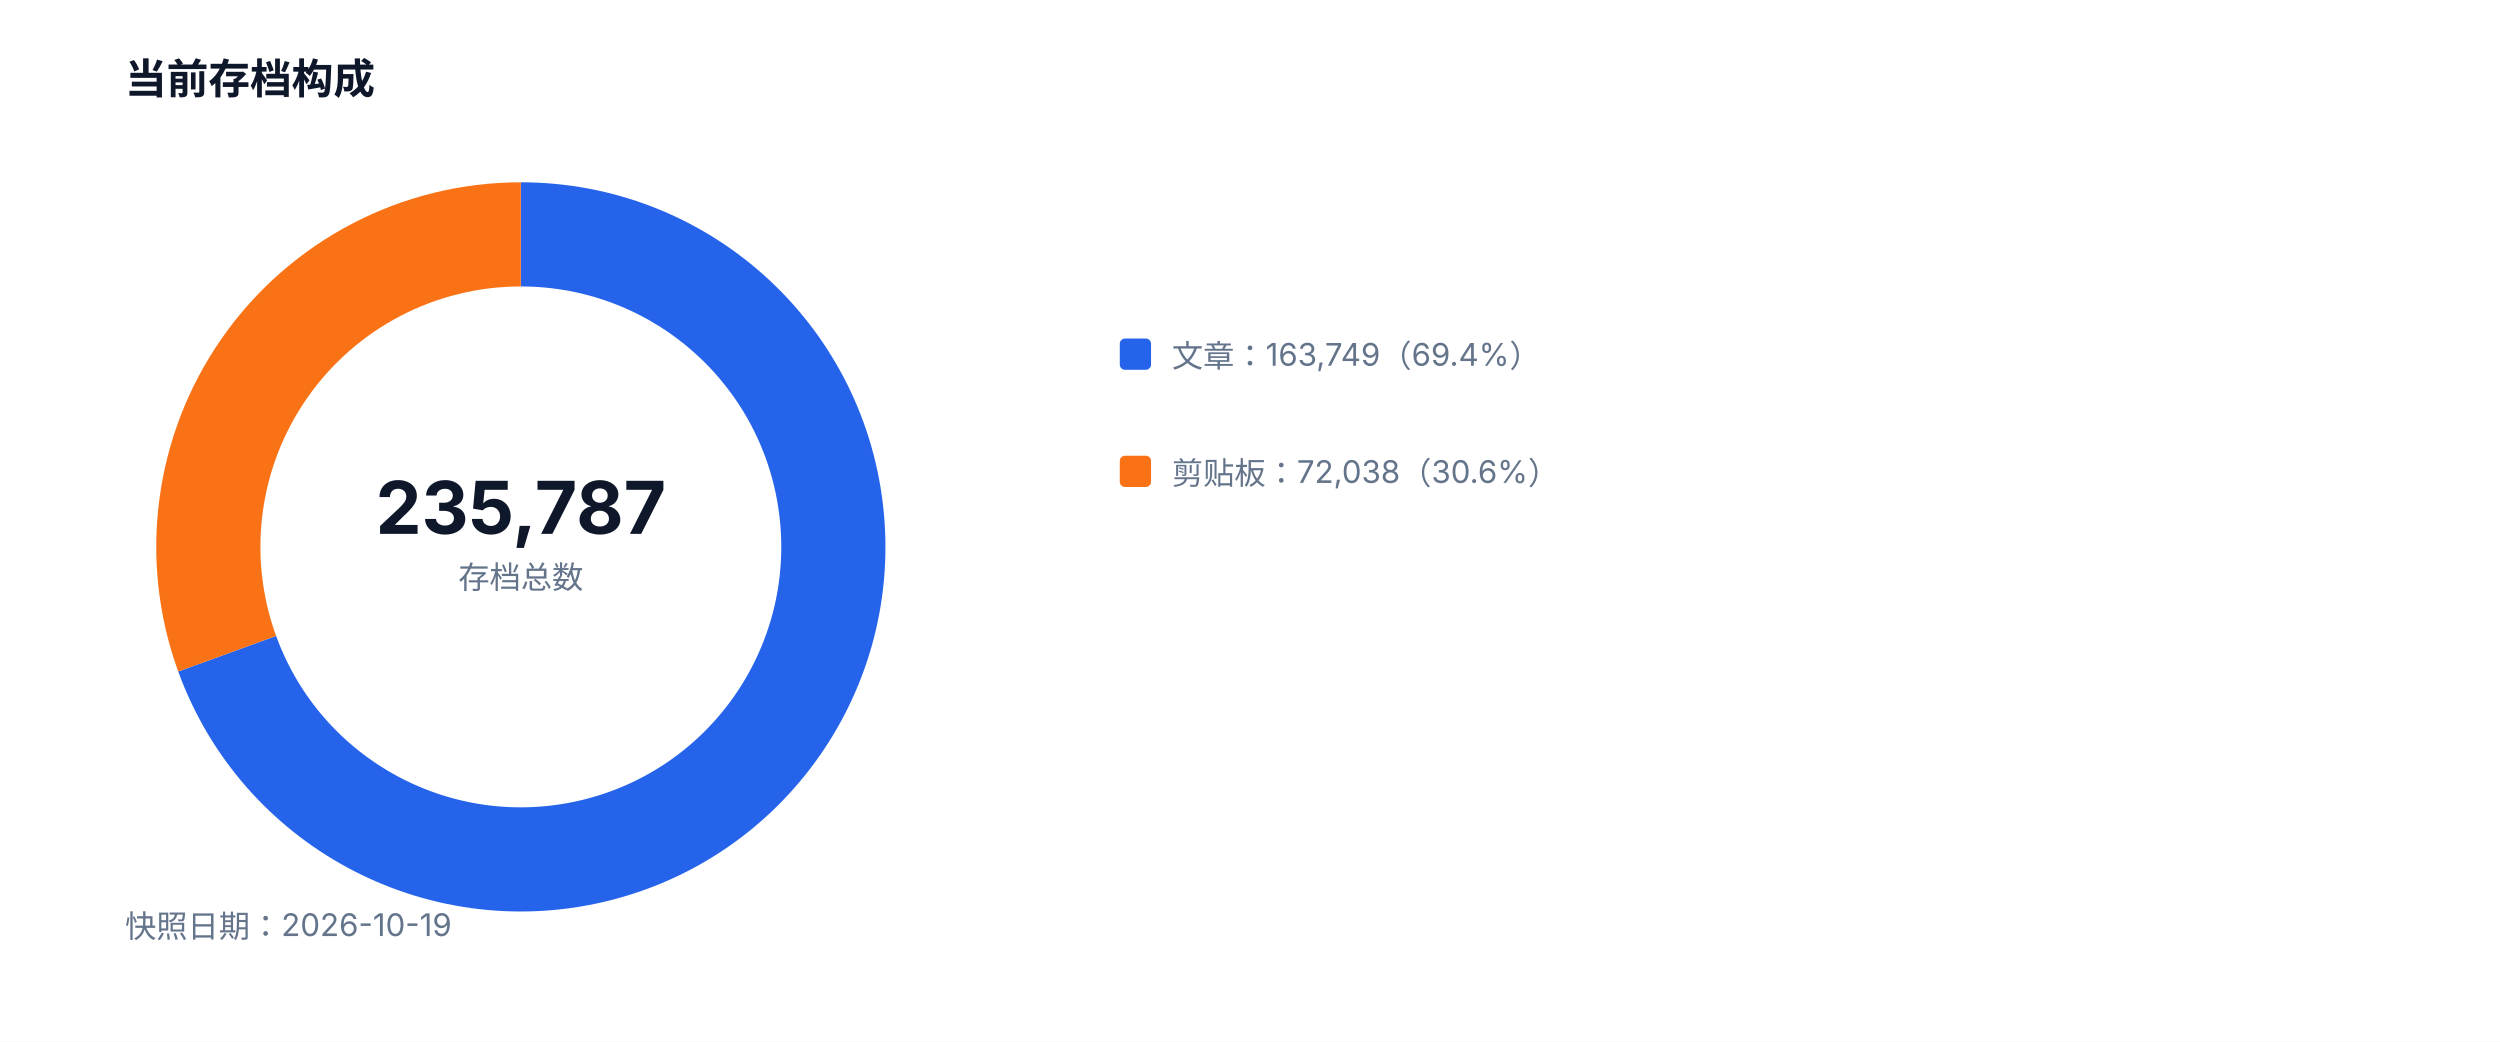
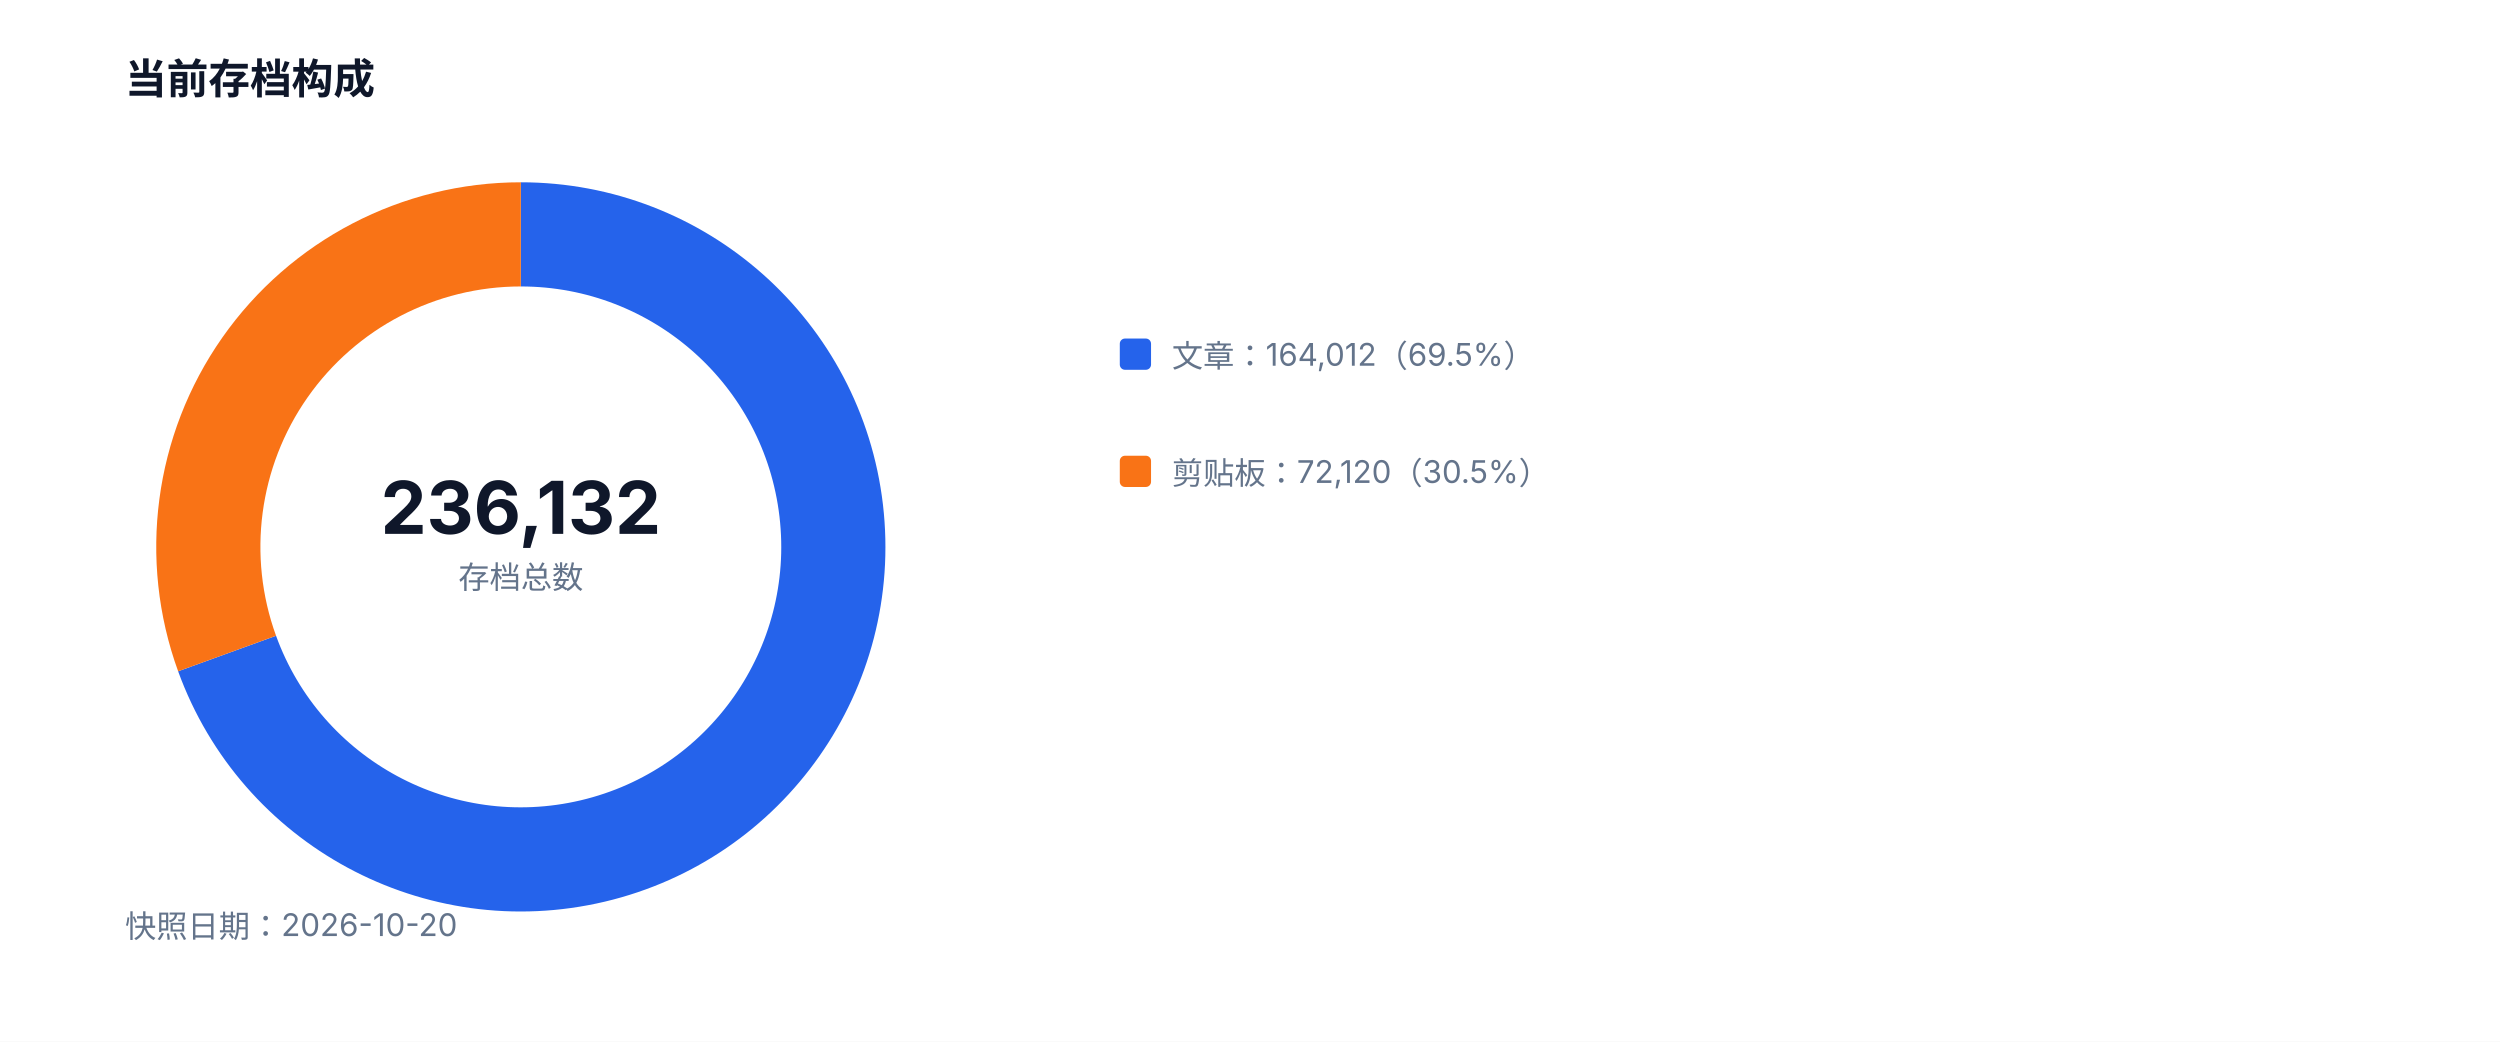
<svg xmlns="http://www.w3.org/2000/svg" width="960" height="400" viewBox="0 0 960 400" role="img">
  <style>text{font-family:-apple-system,BlinkMacSystemFont,'Segoe UI',sans-serif;fill:#334155}.muted{fill:#64748b;font-size:12px}.value{fill:#0f172a;font-size:28px;font-weight:700}.title{fill:#0f172a;font-size:16px;font-weight:700}</style>
  <rect width="100%" height="100%" fill="#ffffff" />
  <text x="48" y="36" class="title">当前存档构成</text>
-   <path d="M 200 90 A 120 120 0 1 1 87.23 251.02" fill="none" stroke="#2563eb" stroke-width="40" />
-   <path d="M 87.23 251.02 A 120 120 0 0 1 200 90" fill="none" stroke="#f97316" stroke-width="40" />
-   <text x="200" y="205" text-anchor="middle" class="value">235,787</text>
+   <path d="M 200 90 A 120 120 0 1 1 87.20 250.95" fill="none" stroke="#2563eb" stroke-width="40" />
+   <path d="M 87.20 250.95 A 120 120 0 0 1 200 90" fill="none" stroke="#f97316" stroke-width="40" />
+   <text x="200" y="205" text-anchor="middle" class="value">236,132</text>
  <text x="200" y="226" text-anchor="middle" class="muted">存档总数</text>
  <rect x="430" y="130" width="12" height="12" fill="#2563eb" rx="2" />
-   <text x="450" y="141" class="muted">文章：163,749（69.4%）</text>
+   <text x="450" y="141" class="muted">文章：164,012（69.5%）</text>
  <rect x="430" y="175" width="12" height="12" fill="#f97316" rx="2" />
-   <text x="450" y="186" class="muted">剪贴板：72,038（30.6%）</text>
-   <text x="48" y="360" class="muted">快照日期：2026-10-19</text>
+   <text x="450" y="186" class="muted">剪贴板：72,120（30.5%）</text>
+   <text x="48" y="360" class="muted">快照日期：2026-10-20</text>
</svg>
